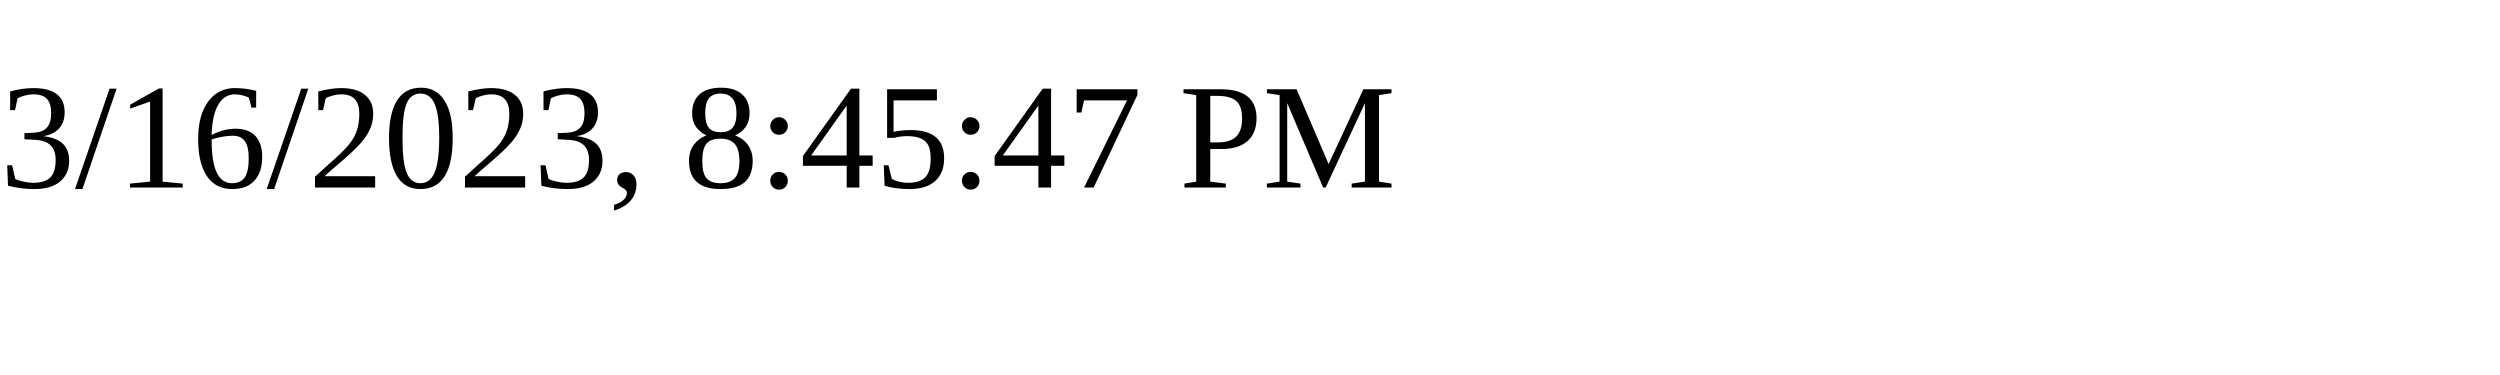
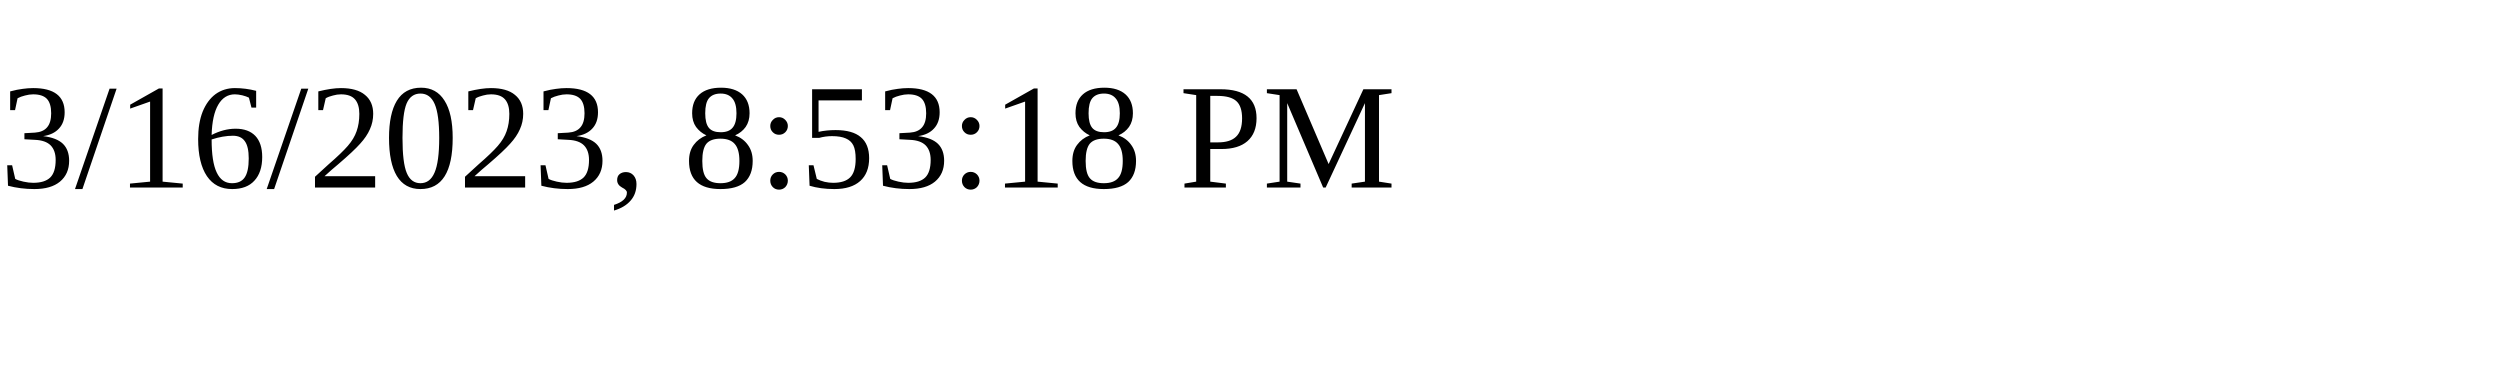
<svg xmlns="http://www.w3.org/2000/svg" height="30" width="200">
-   <text x="0" y="15">3/16/2023, 8:45:47 PM</text>
+   <text x="0" y="15">3/16/2023, 8:53:18 PM</text>
</svg>
